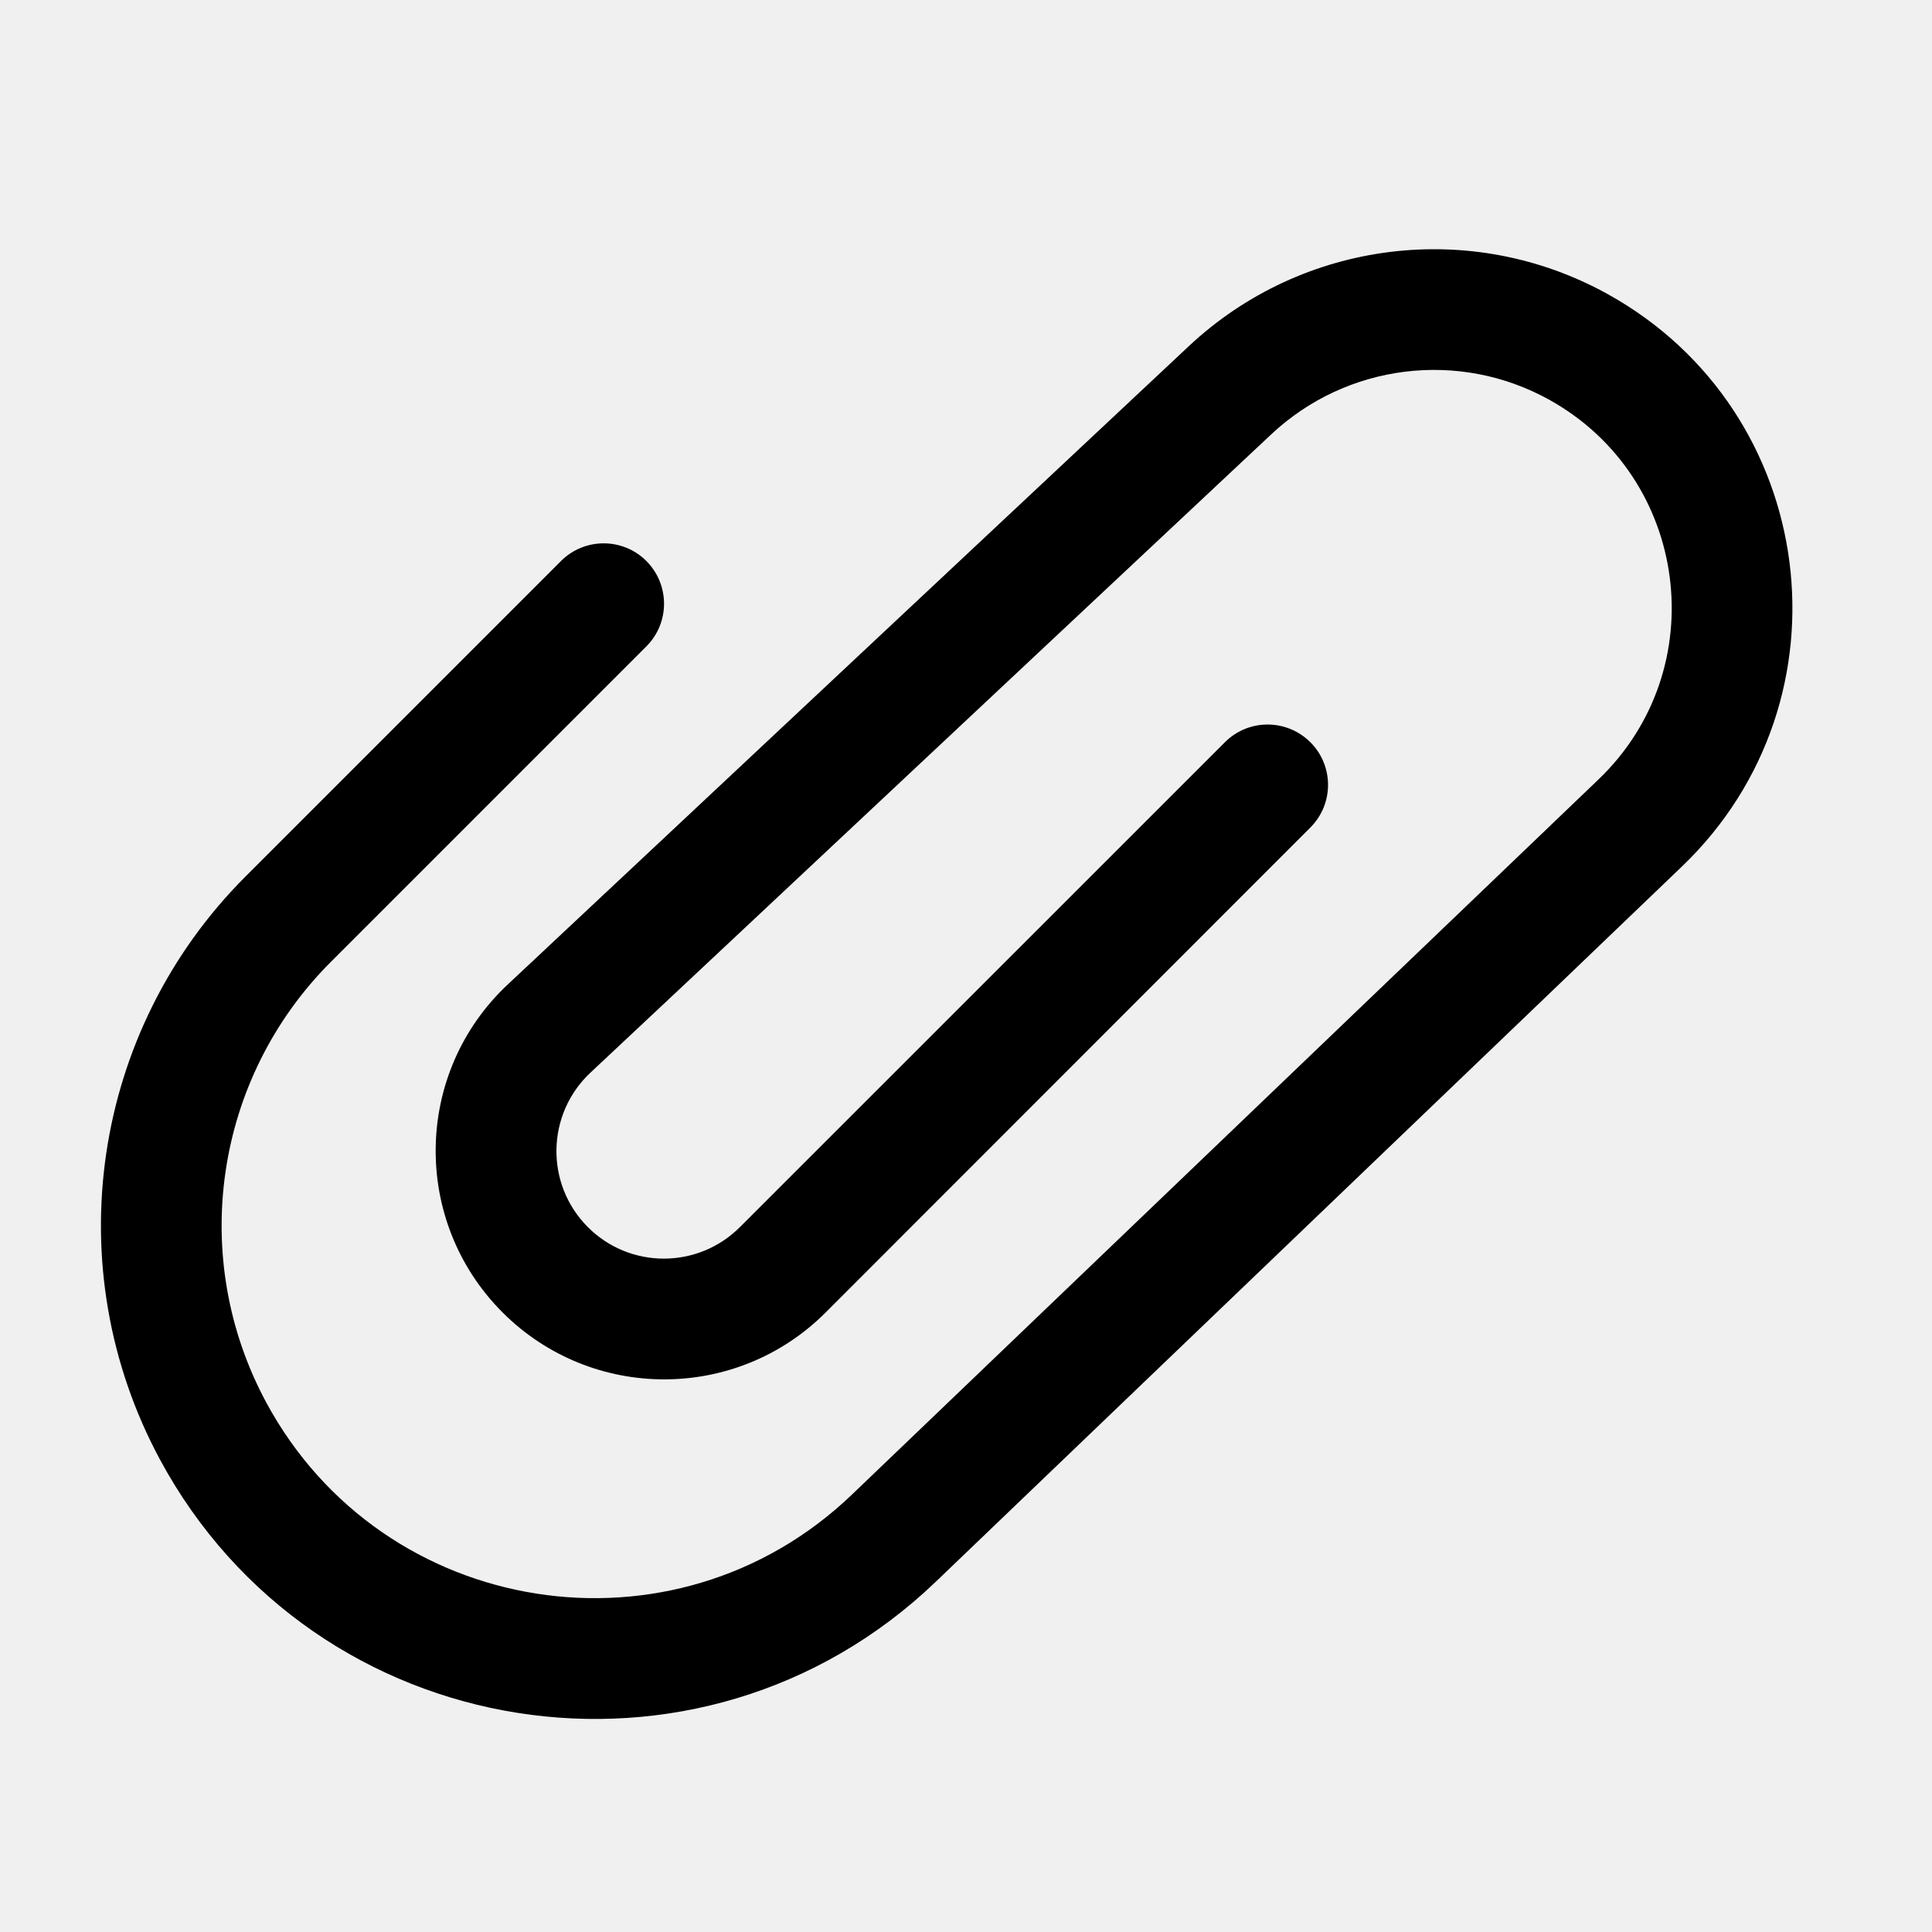
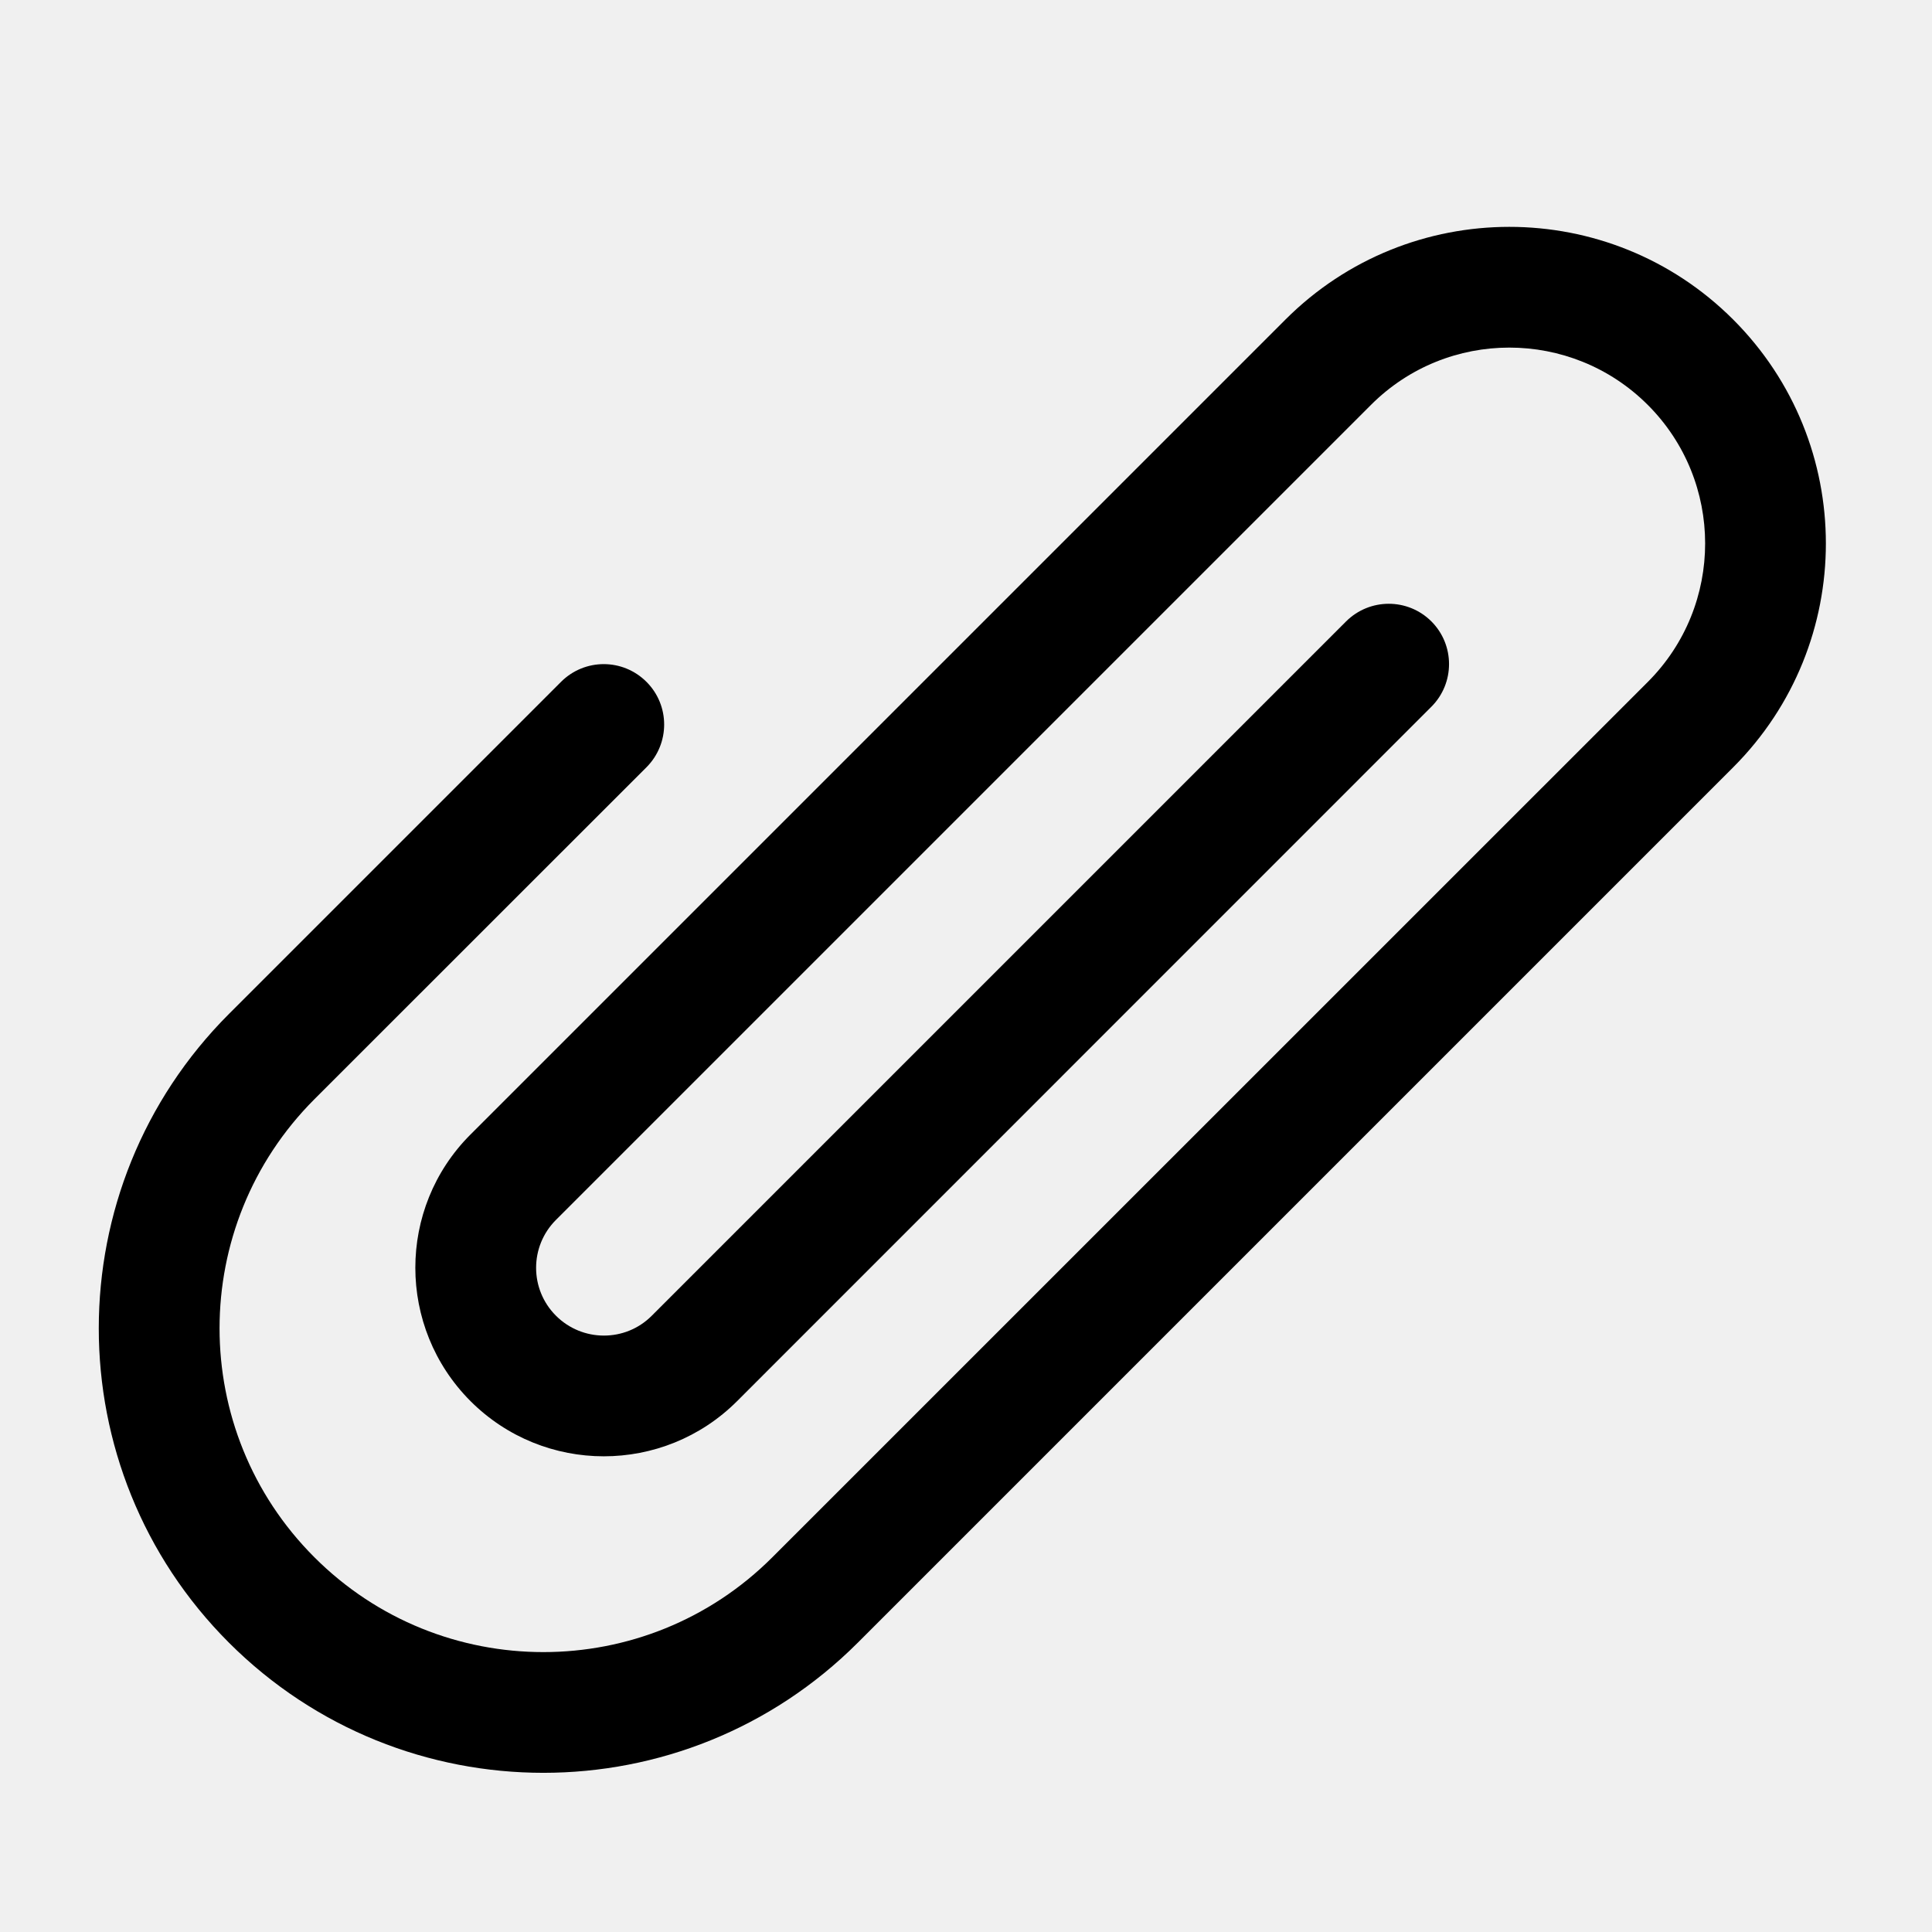
<svg xmlns="http://www.w3.org/2000/svg" width="16" height="16" viewBox="0 0 16 16" fill="none">
  <g clip-path="url(#clip0_315_17581)">
-     <path d="M13.317 2.437C15.064 3.408 15.372 5.793 13.929 7.176L7.749 13.1C5.799 14.968 2.605 14.464 1.324 12.086C0.469 10.497 0.757 8.535 2.033 7.259L4.646 4.646C4.841 4.451 5.158 4.451 5.353 4.646C5.548 4.842 5.548 5.158 5.353 5.353L2.74 7.966C1.776 8.93 1.558 10.412 2.204 11.613C3.171 13.408 5.584 13.788 7.056 12.377L13.238 6.455C14.195 5.538 13.99 3.955 12.831 3.311C12.083 2.895 11.152 3.012 10.528 3.597L4.89 8.883C4.523 9.227 4.513 9.806 4.868 10.162C5.216 10.511 5.78 10.51 6.128 10.162L10.145 6.146C10.341 5.951 10.656 5.952 10.852 6.147C11.047 6.342 11.047 6.658 10.852 6.853L6.837 10.87C6.098 11.609 4.9 11.607 4.162 10.869C3.407 10.113 3.426 8.883 4.205 8.153L9.844 2.868C10.785 1.985 12.189 1.811 13.317 2.437Z" fill="black" style="fill:black;fill-opacity:1;" />
+     <path d="M14.353 2.646C15.377 3.67 15.377 5.33 14.354 6.354L7.104 13.604C5.666 15.041 3.334 15.041 1.896 13.604C0.458 12.166 0.459 9.834 1.897 8.396L4.646 5.647C4.842 5.451 5.158 5.451 5.354 5.647C5.549 5.842 5.549 6.158 5.354 6.354L2.604 9.103C1.557 10.151 1.556 11.849 2.603 12.896C3.65 13.944 5.35 13.944 6.397 12.896L13.647 5.647C14.28 5.013 14.279 3.986 13.646 3.353C13.013 2.721 11.987 2.72 11.354 3.353L4.604 10.103C4.385 10.322 4.385 10.677 4.604 10.896C4.823 11.115 5.178 11.116 5.397 10.897L11.147 5.147C11.342 4.952 11.658 4.951 11.854 5.146C12.049 5.341 12.049 5.658 11.854 5.853L6.105 11.603C5.495 12.213 4.506 12.213 3.896 11.603C3.288 10.993 3.287 10.005 3.896 9.396L10.646 2.646C11.67 1.623 13.329 1.623 14.353 2.646Z" fill="black" style="fill:black;fill-opacity:1;" />
  </g>
  <defs>
    <clipPath id="clip0_315_17581">
      <rect width="16" height="16" fill="white" style="fill:white;fill-opacity:1;" />
    </clipPath>
  </defs>
</svg>
